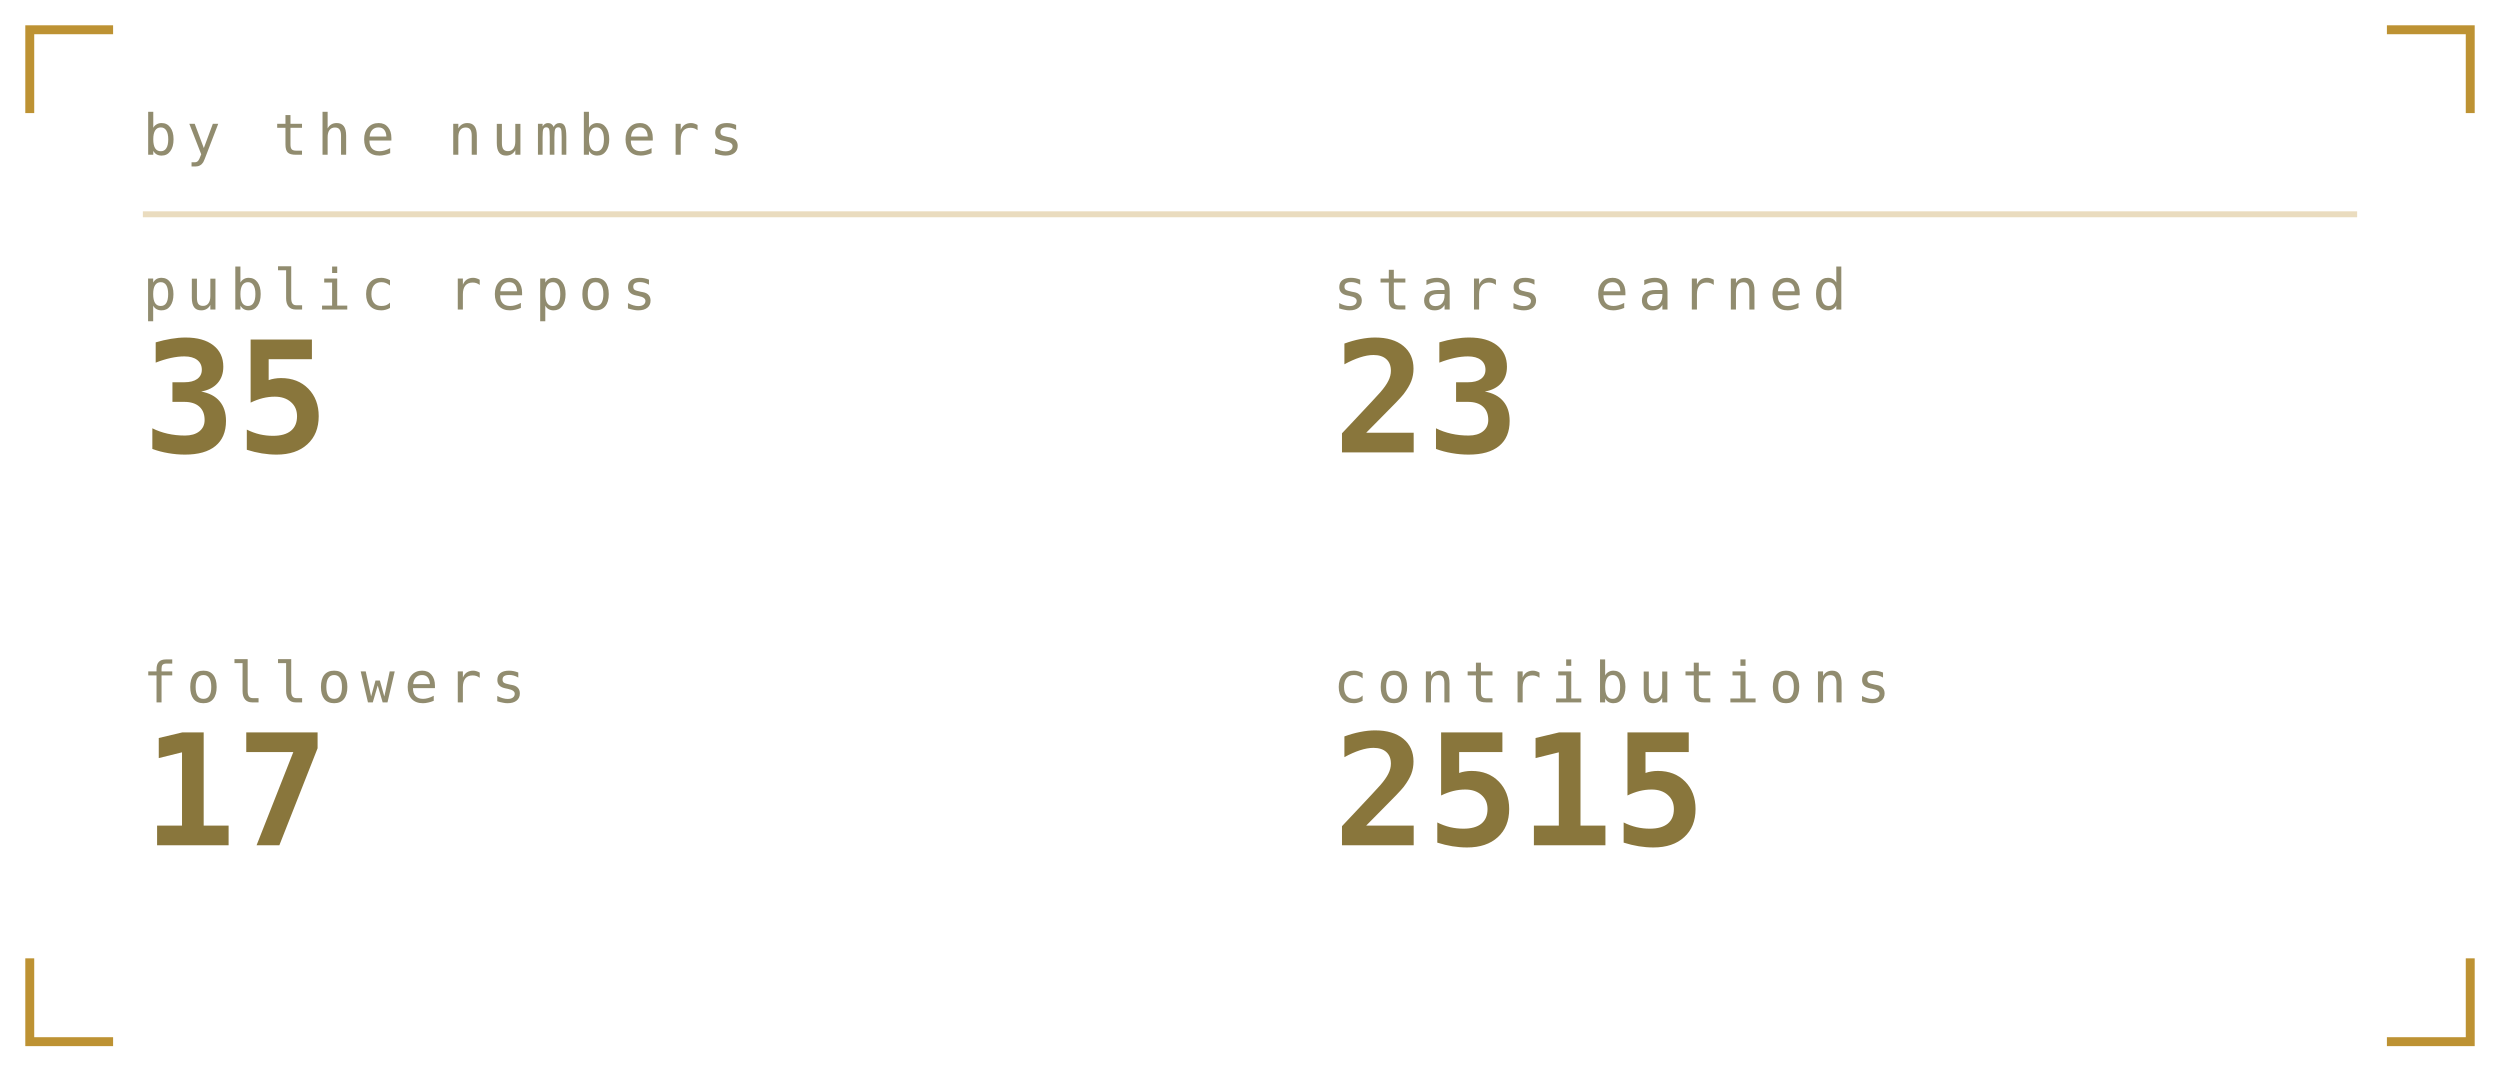
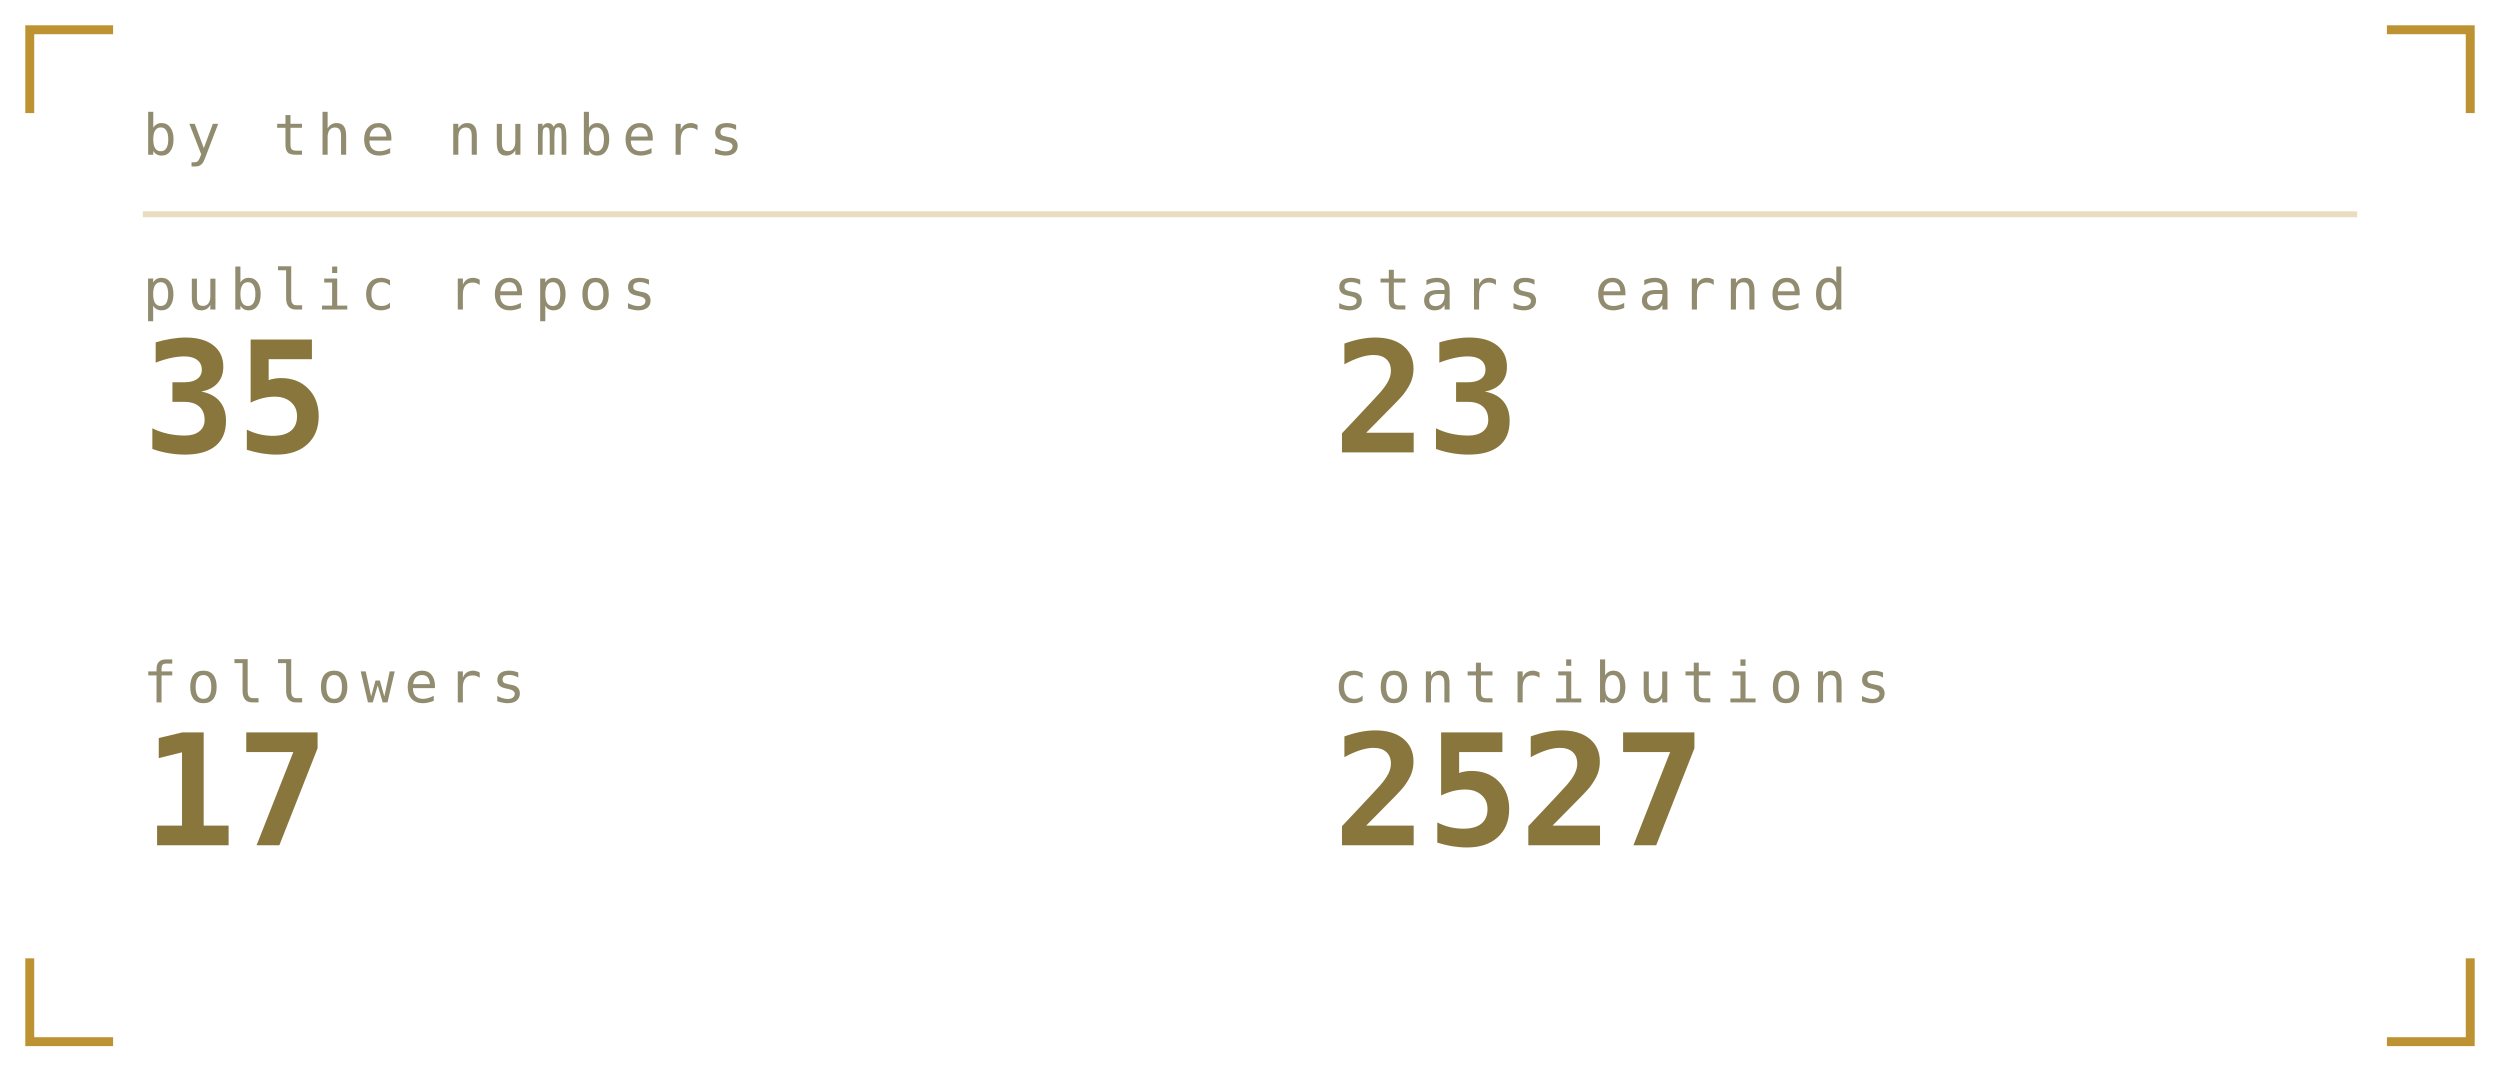
<svg xmlns="http://www.w3.org/2000/svg" viewBox="0 0 420 180" width="420" height="180" role="img" aria-labelledby="stst stsd">
  <defs>
    <linearGradient id="stsbg" x1="0" y1="0" x2="1" y2="1">
      <stop offset="0" stop-color="#1b211b" />
      <stop offset="1" stop-color="#0a0c0b" />
    </linearGradient>
  </defs>
  <style>
    .mono{font-family:ui-monospace,SFMono-Regular,Menlo,Consolas,"DejaVu Sans Mono",monospace}
    .lbl{font-size:9.5px;letter-spacing:1.6px;fill:#918c6f}
    .big{font-size:31px;font-weight:700;fill:#89763c}
    .med{font-size:15px;font-weight:700;fill:#89763c}
    .sm{font-size:11px;fill:#89763c}
    .dim{font-size:11px;fill:#918c6f}
    
    .pulse{animation:pulse 3.4s ease-in-out infinite}
    @keyframes pulse{0%,100%{opacity:1}50%{opacity:.62}}
</style>
  <path d="M5 19V5H19M401 5H415V19M415 161V175H401M19 175H5V161" fill="none" stroke="#ac7700" stroke-width="1.5" stroke-opacity="0.8" />
  <text class="mono lbl" x="24" y="26">by the numbers</text>
  <line x1="24" y1="36" x2="396" y2="36" stroke="#ac7700" stroke-opacity="0.25" />
  <text class="mono lbl" x="24" y="52">public repos</text>
  <text class="mono" x="24" y="76" font-size="26" font-weight="700" fill="#89763c">35</text>
  <text class="mono lbl" x="224" y="52">stars earned</text>
  <text class="mono" x="224" y="76" font-size="26" font-weight="700" fill="#89763c">23</text>
  <text class="mono lbl" x="24" y="118">followers</text>
  <text class="mono" x="24" y="142" font-size="26" font-weight="700" fill="#89763c">17</text>
  <text class="mono lbl" x="224" y="118">contributions</text>
-   <text class="mono" x="224" y="142" font-size="26" font-weight="700" fill="#89763c">2515</text>
+   <text class="mono" x="224" y="142" font-size="26" font-weight="700" fill="#89763c">2527</text>
</svg>
